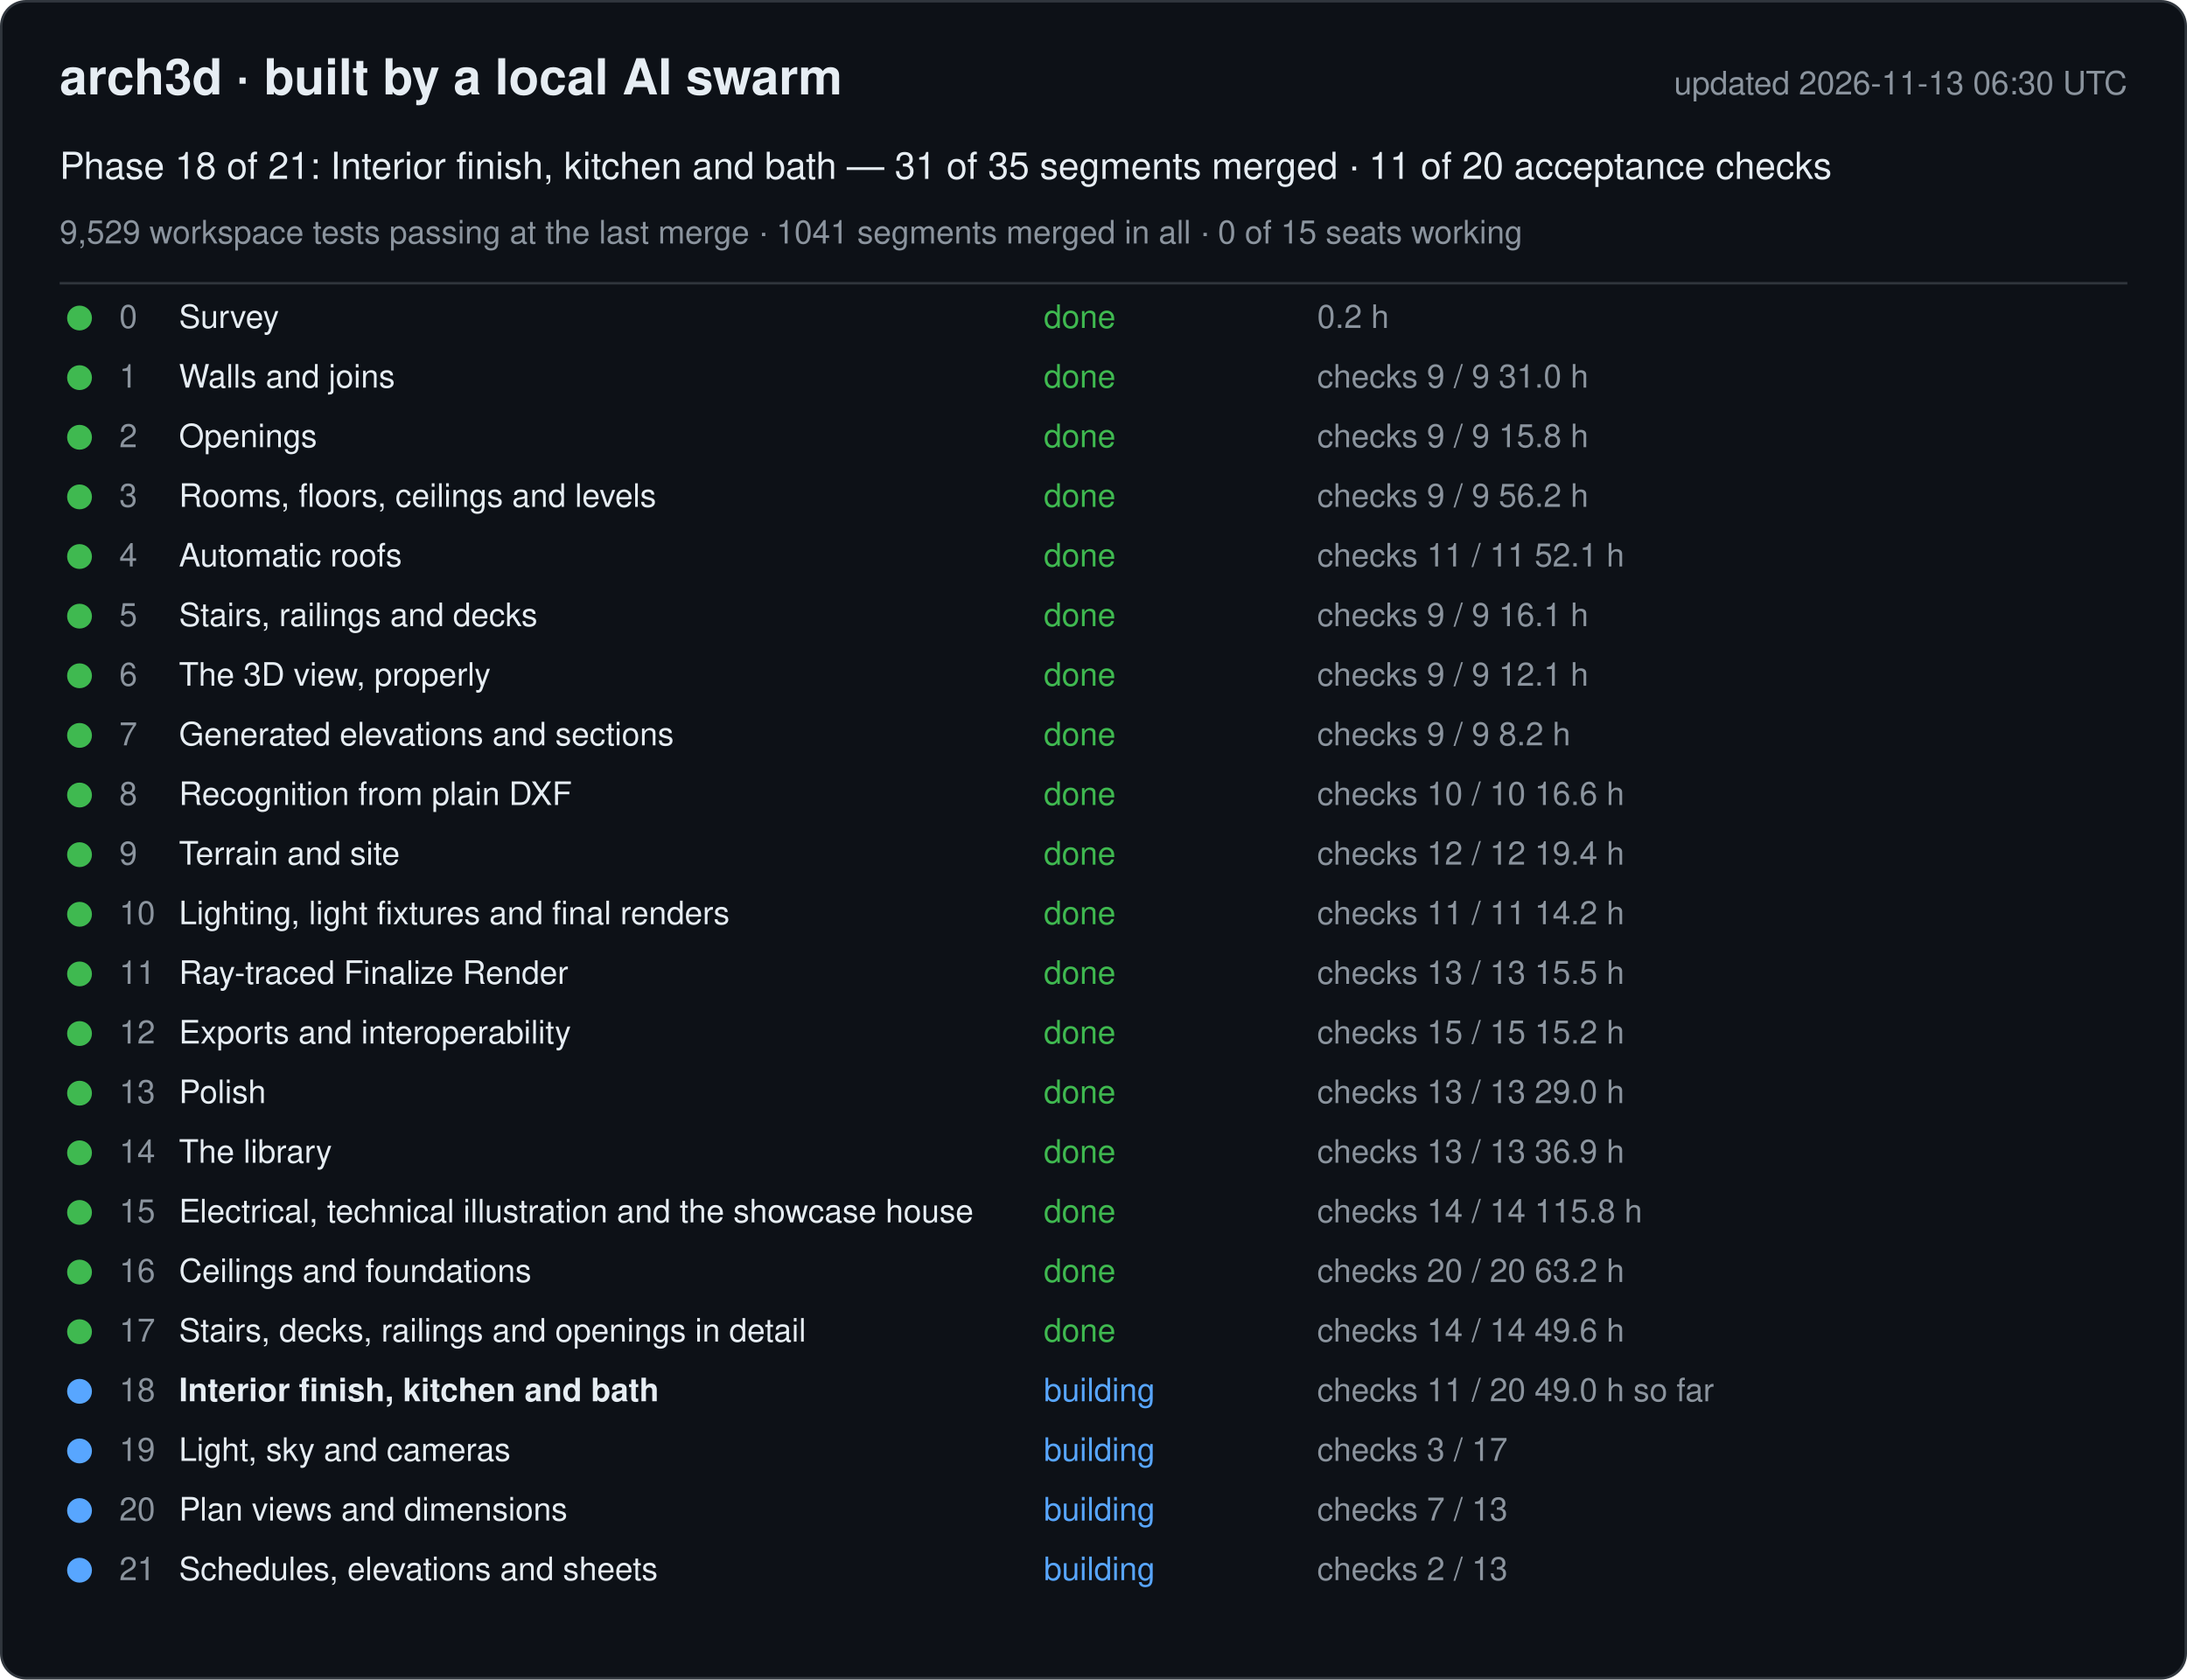
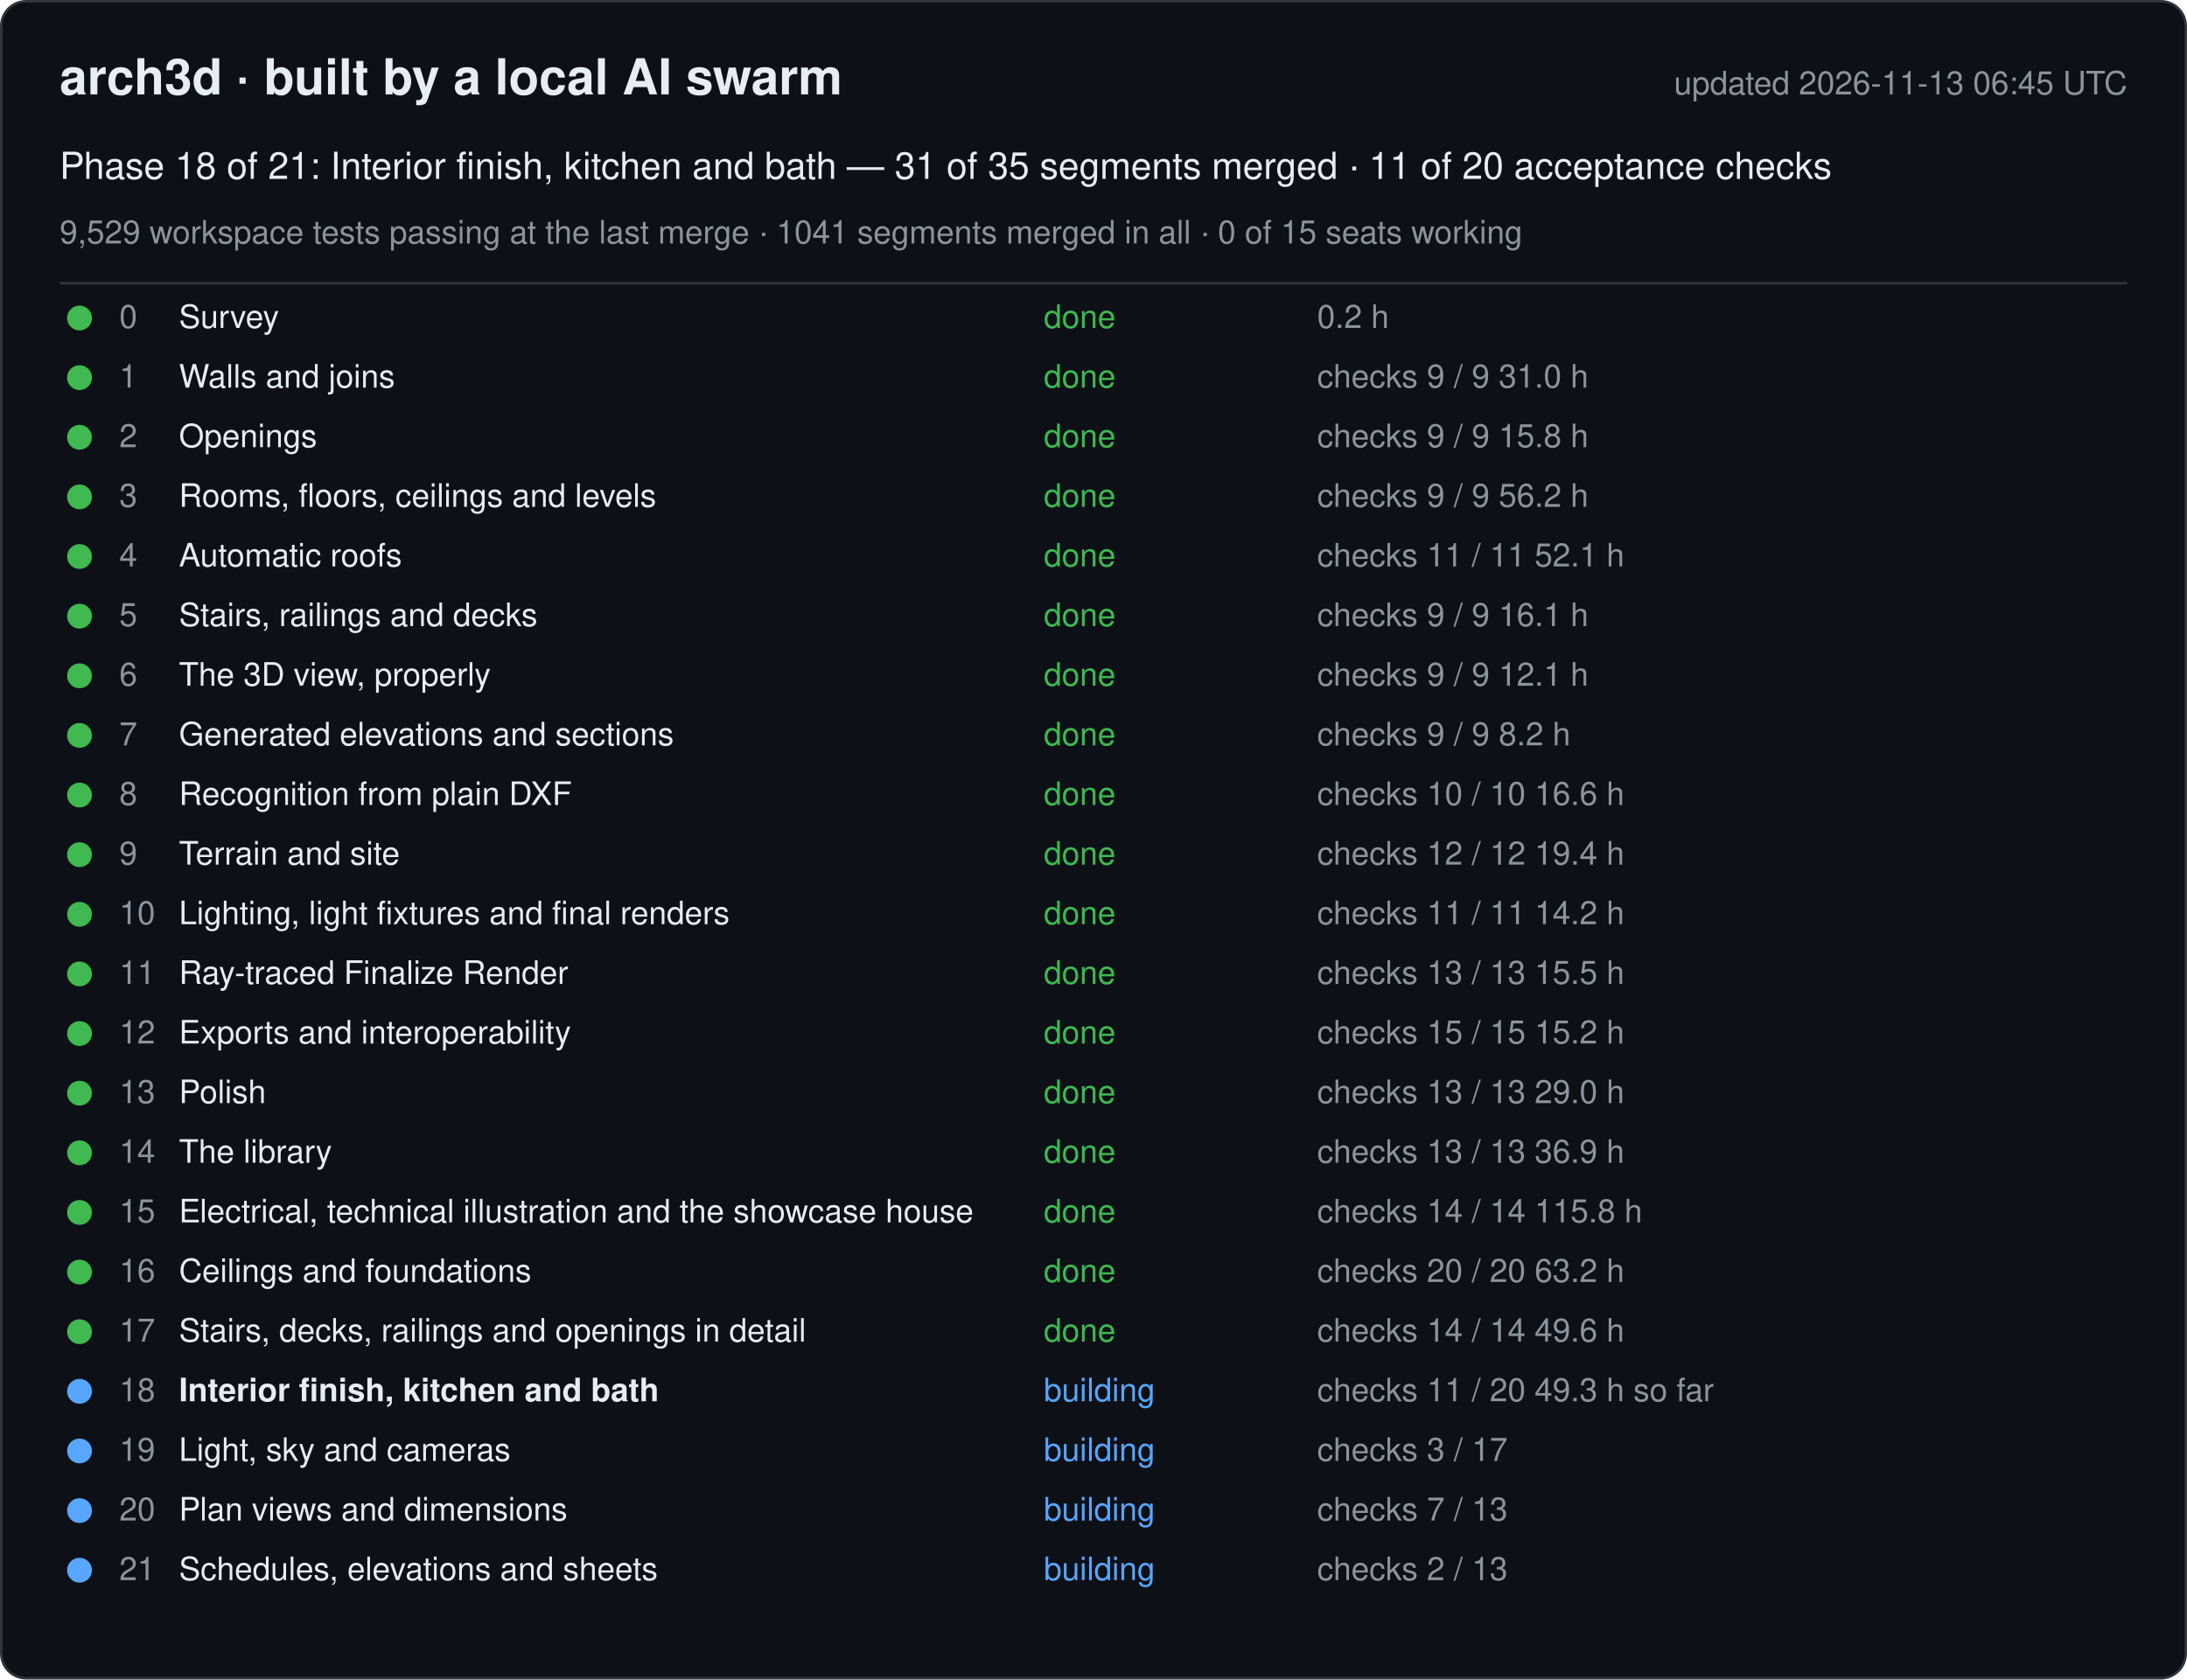
<svg xmlns="http://www.w3.org/2000/svg" width="880" height="676" viewBox="0 0 880 676" font-family="-apple-system, Segoe UI, Helvetica, Arial, sans-serif">
  <rect x="0.5" y="0.5" width="879" height="675" rx="10" fill="#0d1117" stroke="#30363d" />
  <text x="24" y="38" font-size="20" font-weight="600" fill="#e6edf3">arch3d · built by a local AI swarm</text>
-   <text x="856" y="38" font-size="13" fill="#8b949e" text-anchor="end">updated 2026-11-13 06:30 UTC</text>
+   <text x="856" y="38" font-size="13" fill="#8b949e" text-anchor="end">updated 2026-11-13 06:45 UTC</text>
  <text x="24" y="72" font-size="15" fill="#e6edf3">Phase 18 of 21: Interior finish, kitchen and bath — 31 of 35 segments merged · 11 of 20 acceptance checks</text>
  <text x="24" y="98" font-size="13" fill="#8b949e">9,529 workspace tests passing at the last merge · 1041 segments merged in all · 0 of 15 seats working</text>
  <line x1="24" y1="114" x2="856" y2="114" stroke="#30363d" />
  <g data-phase="0">
    <circle cx="32" cy="128" r="5" fill="#3fb950" />
    <text x="48" y="132" font-size="13" fill="#8b949e">0</text>
    <text x="72" y="132" font-size="13" fill="#e6edf3">Survey</text>
    <text x="420" y="132" font-size="13" fill="#3fb950">done</text>
    <text x="530" y="132" font-size="13" fill="#8b949e">0.2 h</text>
  </g>
  <g data-phase="1">
    <circle cx="32" cy="152" r="5" fill="#3fb950" />
    <text x="48" y="156" font-size="13" fill="#8b949e">1</text>
    <text x="72" y="156" font-size="13" fill="#e6edf3">Walls and joins</text>
    <text x="420" y="156" font-size="13" fill="#3fb950">done</text>
    <text x="530" y="156" font-size="13" fill="#8b949e">checks 9 / 9   31.0 h</text>
  </g>
  <g data-phase="2">
    <circle cx="32" cy="176" r="5" fill="#3fb950" />
    <text x="48" y="180" font-size="13" fill="#8b949e">2</text>
    <text x="72" y="180" font-size="13" fill="#e6edf3">Openings</text>
    <text x="420" y="180" font-size="13" fill="#3fb950">done</text>
    <text x="530" y="180" font-size="13" fill="#8b949e">checks 9 / 9   15.8 h</text>
  </g>
  <g data-phase="3">
    <circle cx="32" cy="200" r="5" fill="#3fb950" />
    <text x="48" y="204" font-size="13" fill="#8b949e">3</text>
    <text x="72" y="204" font-size="13" fill="#e6edf3">Rooms, floors, ceilings and levels</text>
    <text x="420" y="204" font-size="13" fill="#3fb950">done</text>
    <text x="530" y="204" font-size="13" fill="#8b949e">checks 9 / 9   56.2 h</text>
  </g>
  <g data-phase="4">
    <circle cx="32" cy="224" r="5" fill="#3fb950" />
    <text x="48" y="228" font-size="13" fill="#8b949e">4</text>
    <text x="72" y="228" font-size="13" fill="#e6edf3">Automatic roofs</text>
    <text x="420" y="228" font-size="13" fill="#3fb950">done</text>
    <text x="530" y="228" font-size="13" fill="#8b949e">checks 11 / 11   52.1 h</text>
  </g>
  <g data-phase="5">
    <circle cx="32" cy="248" r="5" fill="#3fb950" />
    <text x="48" y="252" font-size="13" fill="#8b949e">5</text>
    <text x="72" y="252" font-size="13" fill="#e6edf3">Stairs, railings and decks</text>
    <text x="420" y="252" font-size="13" fill="#3fb950">done</text>
    <text x="530" y="252" font-size="13" fill="#8b949e">checks 9 / 9   16.1 h</text>
  </g>
  <g data-phase="6">
    <circle cx="32" cy="272" r="5" fill="#3fb950" />
    <text x="48" y="276" font-size="13" fill="#8b949e">6</text>
    <text x="72" y="276" font-size="13" fill="#e6edf3">The 3D view, properly</text>
    <text x="420" y="276" font-size="13" fill="#3fb950">done</text>
    <text x="530" y="276" font-size="13" fill="#8b949e">checks 9 / 9   12.1 h</text>
  </g>
  <g data-phase="7">
    <circle cx="32" cy="296" r="5" fill="#3fb950" />
    <text x="48" y="300" font-size="13" fill="#8b949e">7</text>
    <text x="72" y="300" font-size="13" fill="#e6edf3">Generated elevations and sections</text>
    <text x="420" y="300" font-size="13" fill="#3fb950">done</text>
    <text x="530" y="300" font-size="13" fill="#8b949e">checks 9 / 9   8.2 h</text>
  </g>
  <g data-phase="8">
    <circle cx="32" cy="320" r="5" fill="#3fb950" />
    <text x="48" y="324" font-size="13" fill="#8b949e">8</text>
    <text x="72" y="324" font-size="13" fill="#e6edf3">Recognition from plain DXF</text>
    <text x="420" y="324" font-size="13" fill="#3fb950">done</text>
    <text x="530" y="324" font-size="13" fill="#8b949e">checks 10 / 10   16.6 h</text>
  </g>
  <g data-phase="9">
    <circle cx="32" cy="344" r="5" fill="#3fb950" />
    <text x="48" y="348" font-size="13" fill="#8b949e">9</text>
    <text x="72" y="348" font-size="13" fill="#e6edf3">Terrain and site</text>
    <text x="420" y="348" font-size="13" fill="#3fb950">done</text>
    <text x="530" y="348" font-size="13" fill="#8b949e">checks 12 / 12   19.4 h</text>
  </g>
  <g data-phase="10">
    <circle cx="32" cy="368" r="5" fill="#3fb950" />
    <text x="48" y="372" font-size="13" fill="#8b949e">10</text>
    <text x="72" y="372" font-size="13" fill="#e6edf3">Lighting, light fixtures and final renders</text>
    <text x="420" y="372" font-size="13" fill="#3fb950">done</text>
    <text x="530" y="372" font-size="13" fill="#8b949e">checks 11 / 11   14.2 h</text>
  </g>
  <g data-phase="11">
    <circle cx="32" cy="392" r="5" fill="#3fb950" />
    <text x="48" y="396" font-size="13" fill="#8b949e">11</text>
    <text x="72" y="396" font-size="13" fill="#e6edf3">Ray-traced Finalize Render</text>
    <text x="420" y="396" font-size="13" fill="#3fb950">done</text>
    <text x="530" y="396" font-size="13" fill="#8b949e">checks 13 / 13   15.5 h</text>
  </g>
  <g data-phase="12">
    <circle cx="32" cy="416" r="5" fill="#3fb950" />
    <text x="48" y="420" font-size="13" fill="#8b949e">12</text>
    <text x="72" y="420" font-size="13" fill="#e6edf3">Exports and interoperability</text>
    <text x="420" y="420" font-size="13" fill="#3fb950">done</text>
    <text x="530" y="420" font-size="13" fill="#8b949e">checks 15 / 15   15.2 h</text>
  </g>
  <g data-phase="13">
    <circle cx="32" cy="440" r="5" fill="#3fb950" />
    <text x="48" y="444" font-size="13" fill="#8b949e">13</text>
    <text x="72" y="444" font-size="13" fill="#e6edf3">Polish</text>
    <text x="420" y="444" font-size="13" fill="#3fb950">done</text>
    <text x="530" y="444" font-size="13" fill="#8b949e">checks 13 / 13   29.0 h</text>
  </g>
  <g data-phase="14">
    <circle cx="32" cy="464" r="5" fill="#3fb950" />
    <text x="48" y="468" font-size="13" fill="#8b949e">14</text>
    <text x="72" y="468" font-size="13" fill="#e6edf3">The library</text>
    <text x="420" y="468" font-size="13" fill="#3fb950">done</text>
    <text x="530" y="468" font-size="13" fill="#8b949e">checks 13 / 13   36.9 h</text>
  </g>
  <g data-phase="15">
    <circle cx="32" cy="488" r="5" fill="#3fb950" />
    <text x="48" y="492" font-size="13" fill="#8b949e">15</text>
    <text x="72" y="492" font-size="13" fill="#e6edf3">Electrical, technical illustration and the showcase house</text>
    <text x="420" y="492" font-size="13" fill="#3fb950">done</text>
    <text x="530" y="492" font-size="13" fill="#8b949e">checks 14 / 14   115.8 h</text>
  </g>
  <g data-phase="16">
    <circle cx="32" cy="512" r="5" fill="#3fb950" />
    <text x="48" y="516" font-size="13" fill="#8b949e">16</text>
    <text x="72" y="516" font-size="13" fill="#e6edf3">Ceilings and foundations</text>
    <text x="420" y="516" font-size="13" fill="#3fb950">done</text>
    <text x="530" y="516" font-size="13" fill="#8b949e">checks 20 / 20   63.2 h</text>
  </g>
  <g data-phase="17">
    <circle cx="32" cy="536" r="5" fill="#3fb950" />
    <text x="48" y="540" font-size="13" fill="#8b949e">17</text>
    <text x="72" y="540" font-size="13" fill="#e6edf3">Stairs, decks, railings and openings in detail</text>
    <text x="420" y="540" font-size="13" fill="#3fb950">done</text>
    <text x="530" y="540" font-size="13" fill="#8b949e">checks 14 / 14   49.6 h</text>
  </g>
  <g data-phase="18">
    <circle cx="32" cy="560" r="5" fill="#58a6ff" />
    <text x="48" y="564" font-size="13" fill="#8b949e">18</text>
    <text x="72" y="564" font-size="13" fill="#e6edf3" font-weight="600">Interior finish, kitchen and bath</text>
    <text x="420" y="564" font-size="13" fill="#58a6ff">building</text>
-     <text x="530" y="564" font-size="13" fill="#8b949e">checks 11 / 20   49.0 h so far</text>
+     <text x="530" y="564" font-size="13" fill="#8b949e">checks 11 / 20   49.3 h so far</text>
  </g>
  <g data-phase="19">
    <circle cx="32" cy="584" r="5" fill="#58a6ff" />
    <text x="48" y="588" font-size="13" fill="#8b949e">19</text>
    <text x="72" y="588" font-size="13" fill="#e6edf3">Light, sky and cameras</text>
    <text x="420" y="588" font-size="13" fill="#58a6ff">building</text>
    <text x="530" y="588" font-size="13" fill="#8b949e">checks 3 / 17</text>
  </g>
  <g data-phase="20">
    <circle cx="32" cy="608" r="5" fill="#58a6ff" />
    <text x="48" y="612" font-size="13" fill="#8b949e">20</text>
    <text x="72" y="612" font-size="13" fill="#e6edf3">Plan views and dimensions</text>
    <text x="420" y="612" font-size="13" fill="#58a6ff">building</text>
    <text x="530" y="612" font-size="13" fill="#8b949e">checks 7 / 13</text>
  </g>
  <g data-phase="21">
    <circle cx="32" cy="632" r="5" fill="#58a6ff" />
    <text x="48" y="636" font-size="13" fill="#8b949e">21</text>
    <text x="72" y="636" font-size="13" fill="#e6edf3">Schedules, elevations and sheets</text>
    <text x="420" y="636" font-size="13" fill="#58a6ff">building</text>
    <text x="530" y="636" font-size="13" fill="#8b949e">checks 2 / 13</text>
  </g>
</svg>
